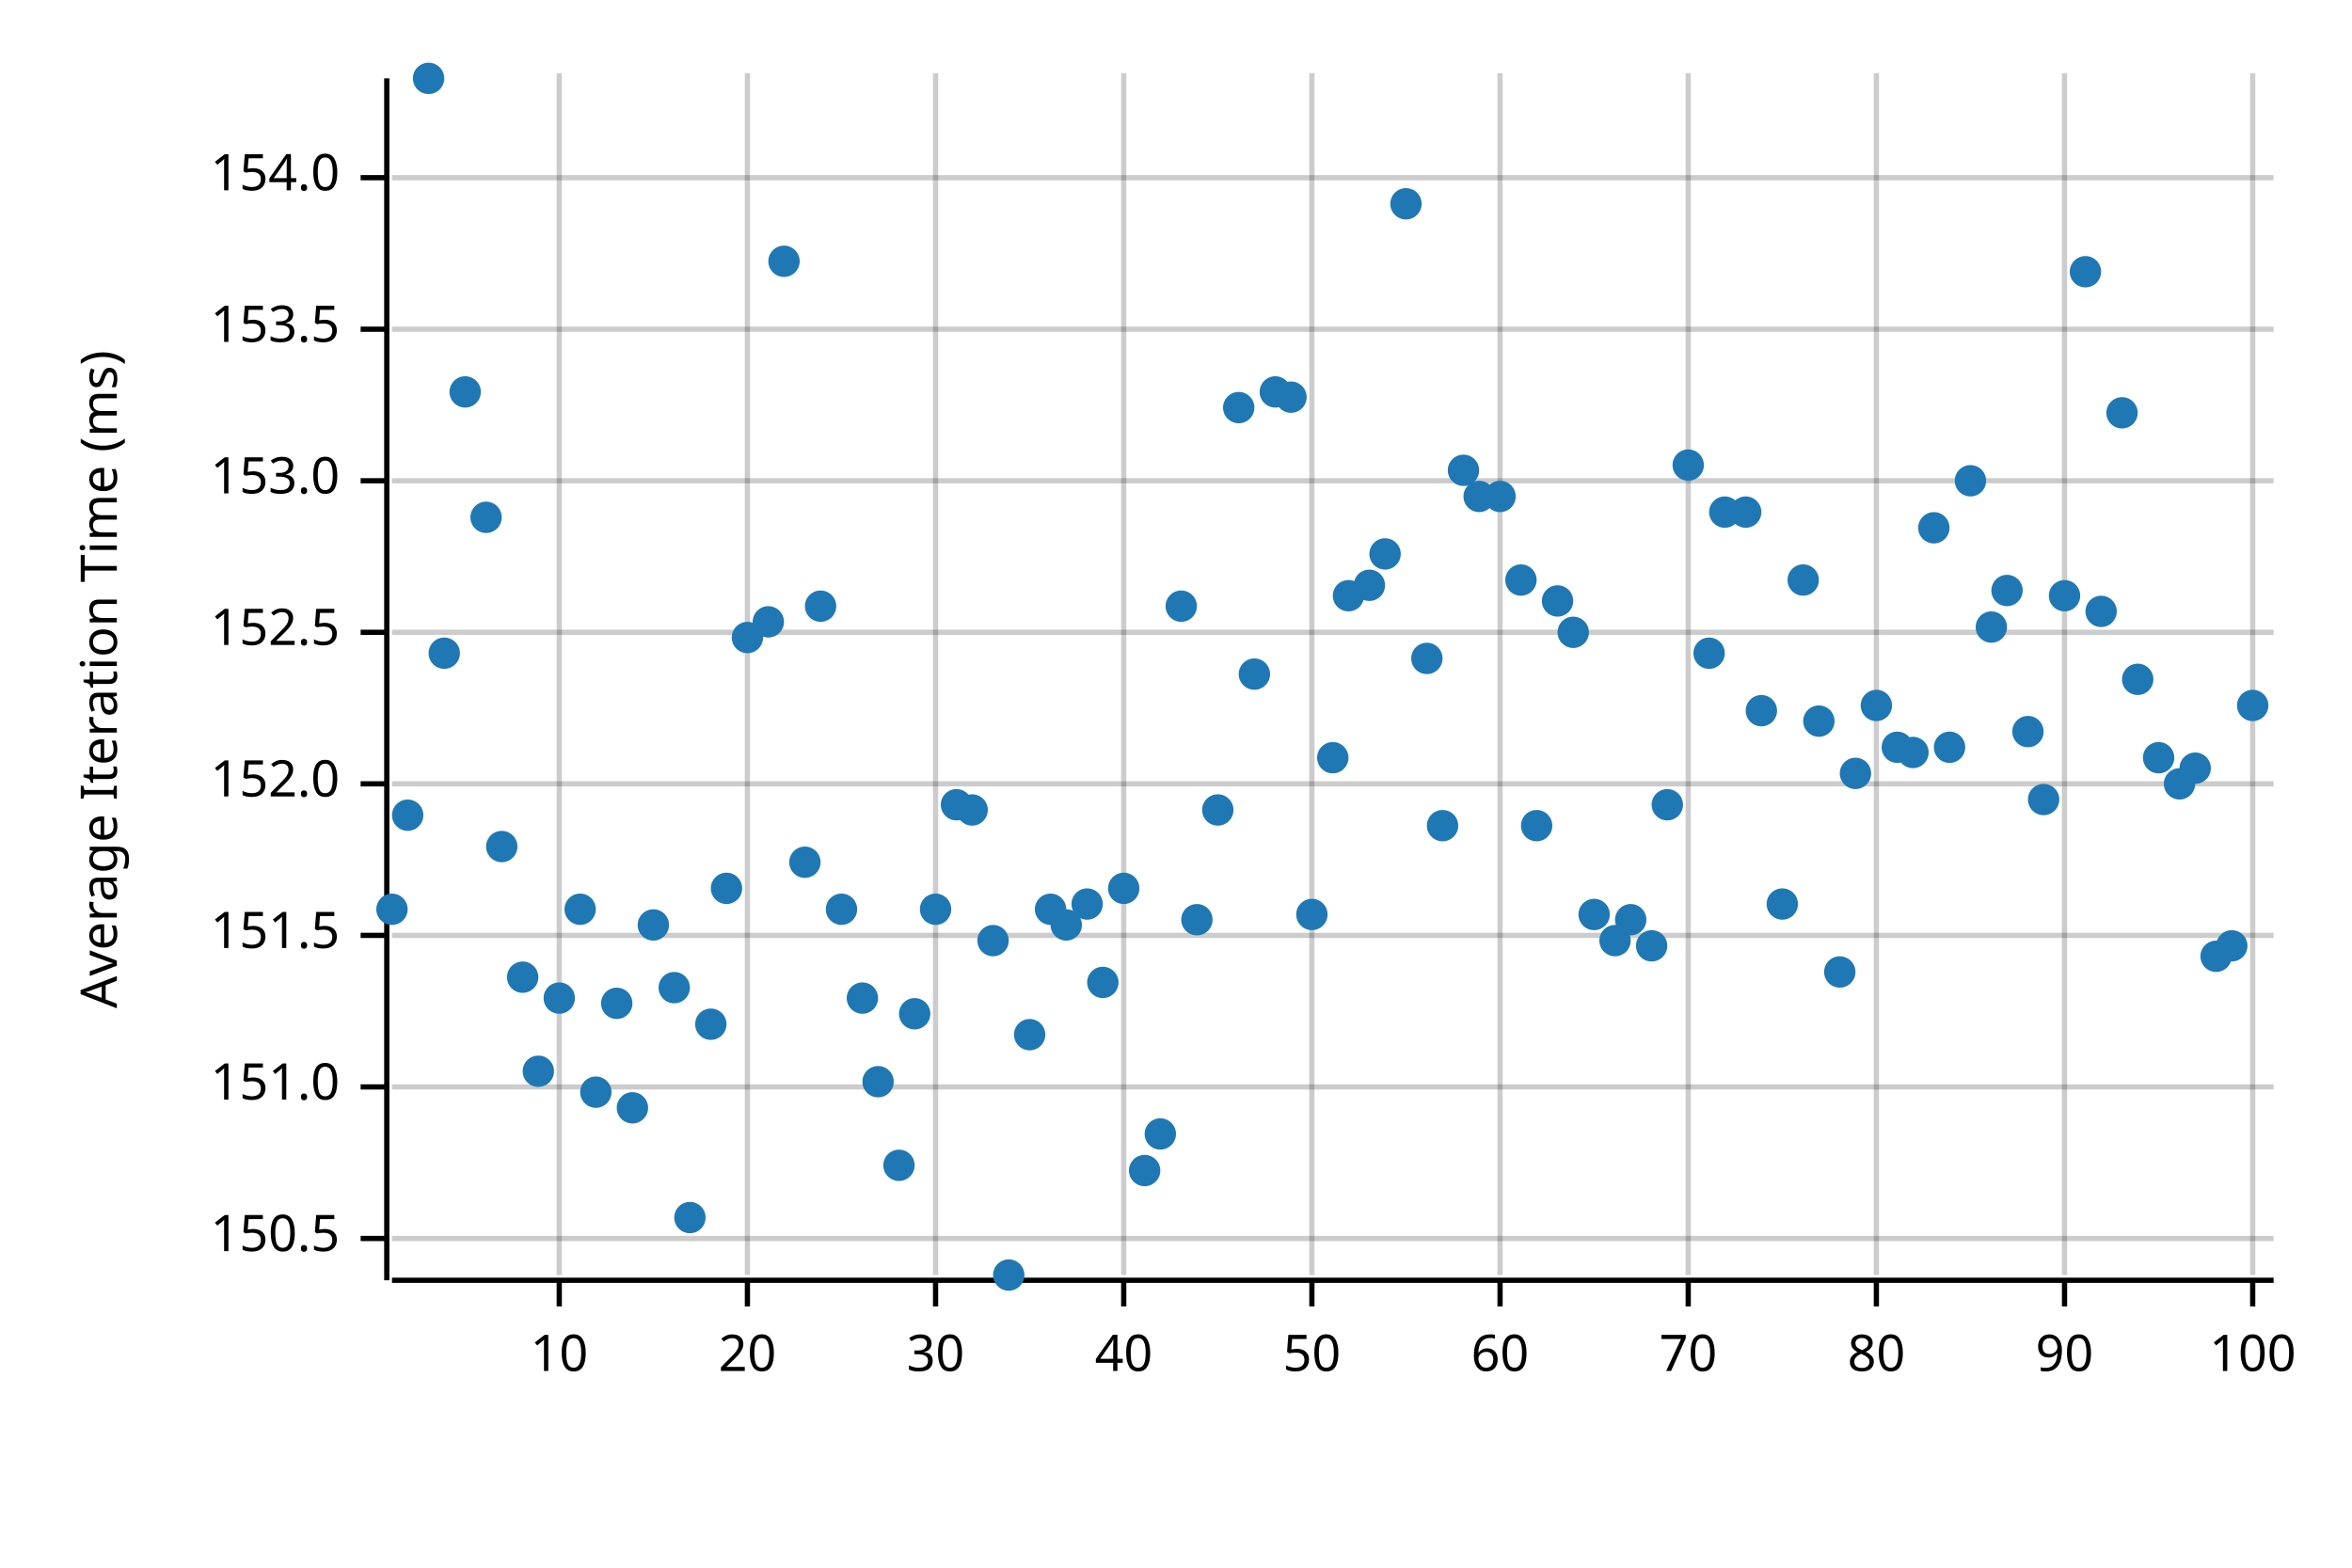
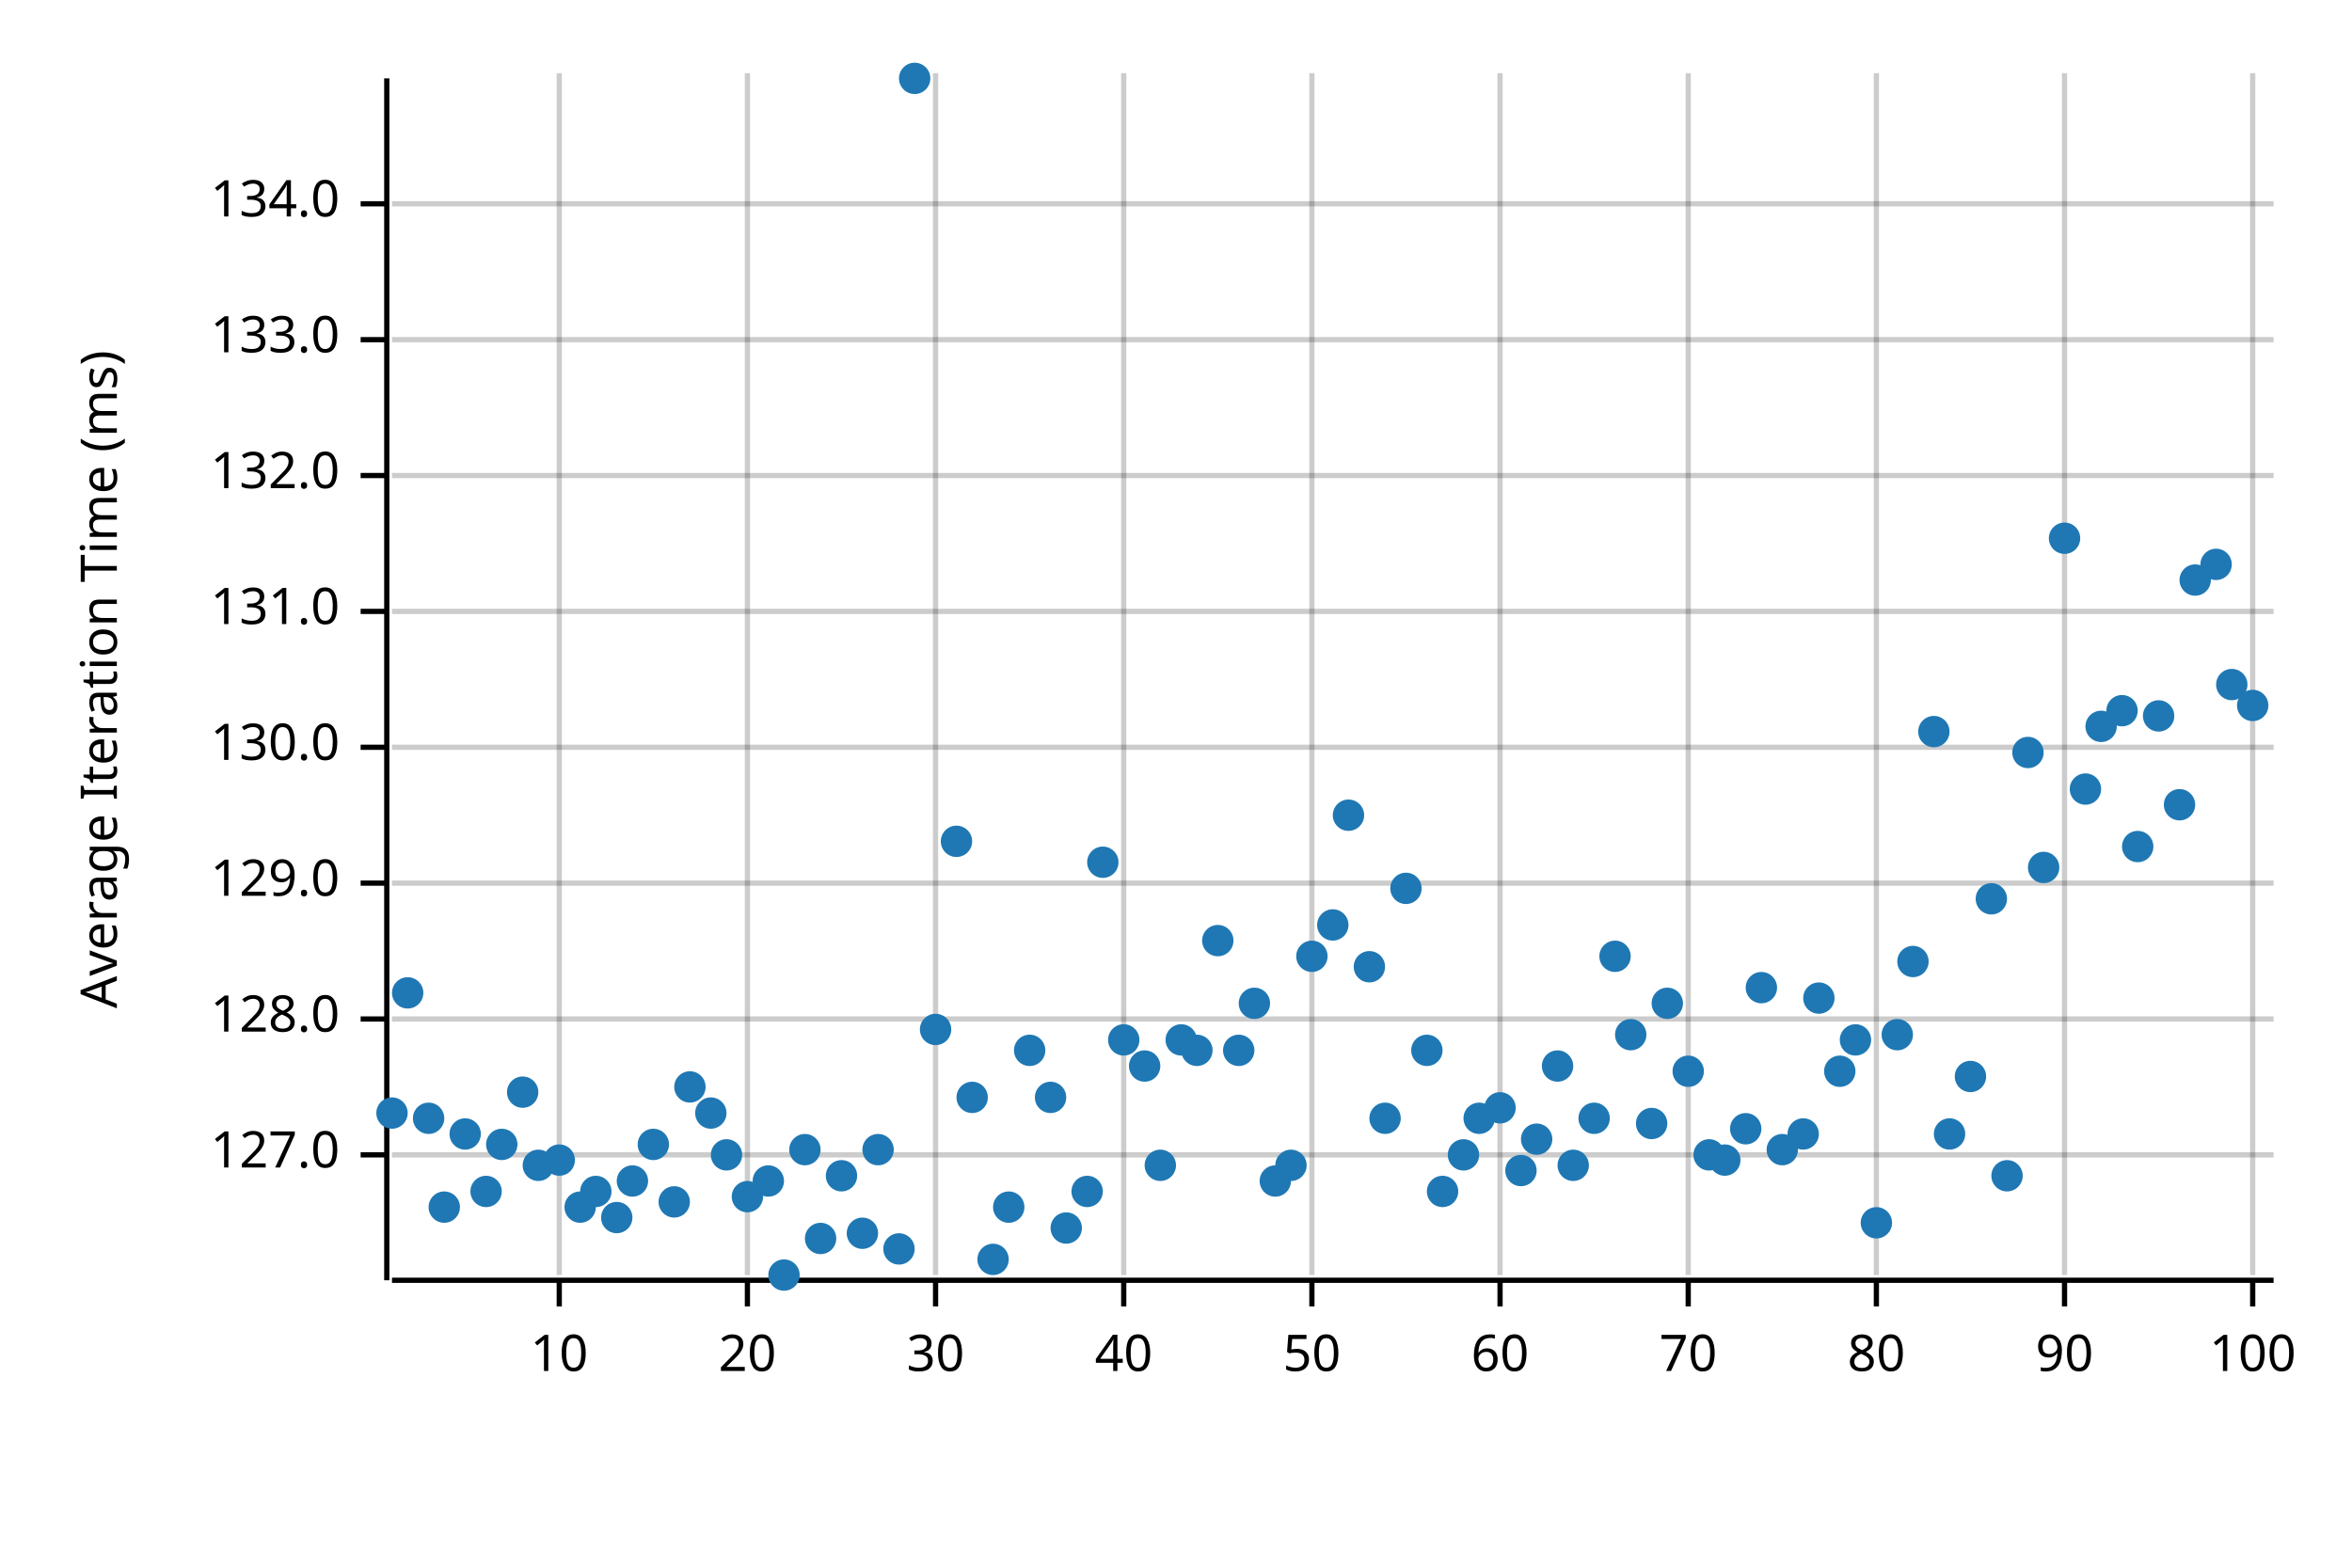
<svg xmlns="http://www.w3.org/2000/svg" width="450" height="300" viewBox="0 0 450 300">
  <text x="15" y="130" dy="0.76em" text-anchor="middle" font-family="sans-serif" font-size="9.677" opacity="1" fill="#000000" transform="rotate(270, 15, 130)">
Average Iteration Time (ms)
</text>
  <line opacity="0.2" stroke="#000000" stroke-width="1" x1="107" y1="244" x2="107" y2="14" />
  <line opacity="0.2" stroke="#000000" stroke-width="1" x1="143" y1="244" x2="143" y2="14" />
  <line opacity="0.2" stroke="#000000" stroke-width="1" x1="179" y1="244" x2="179" y2="14" />
  <line opacity="0.2" stroke="#000000" stroke-width="1" x1="215" y1="244" x2="215" y2="14" />
  <line opacity="0.2" stroke="#000000" stroke-width="1" x1="251" y1="244" x2="251" y2="14" />
  <line opacity="0.2" stroke="#000000" stroke-width="1" x1="287" y1="244" x2="287" y2="14" />
  <line opacity="0.2" stroke="#000000" stroke-width="1" x1="323" y1="244" x2="323" y2="14" />
  <line opacity="0.2" stroke="#000000" stroke-width="1" x1="359" y1="244" x2="359" y2="14" />
  <line opacity="0.2" stroke="#000000" stroke-width="1" x1="395" y1="244" x2="395" y2="14" />
  <line opacity="0.2" stroke="#000000" stroke-width="1" x1="431" y1="244" x2="431" y2="14" />
-   <line opacity="0.2" stroke="#000000" stroke-width="1" x1="75" y1="237" x2="435" y2="237" />
-   <line opacity="0.2" stroke="#000000" stroke-width="1" x1="75" y1="208" x2="435" y2="208" />
-   <line opacity="0.2" stroke="#000000" stroke-width="1" x1="75" y1="179" x2="435" y2="179" />
-   <line opacity="0.2" stroke="#000000" stroke-width="1" x1="75" y1="150" x2="435" y2="150" />
-   <line opacity="0.2" stroke="#000000" stroke-width="1" x1="75" y1="121" x2="435" y2="121" />
-   <line opacity="0.2" stroke="#000000" stroke-width="1" x1="75" y1="92" x2="435" y2="92" />
-   <line opacity="0.2" stroke="#000000" stroke-width="1" x1="75" y1="63" x2="435" y2="63" />
-   <line opacity="0.2" stroke="#000000" stroke-width="1" x1="75" y1="34" x2="435" y2="34" />
+   <line opacity="0.2" stroke="#000000" stroke-width="1" x1="75" y1="221" x2="435" y2="221" />
+   <line opacity="0.2" stroke="#000000" stroke-width="1" x1="75" y1="195" x2="435" y2="195" />
+   <line opacity="0.2" stroke="#000000" stroke-width="1" x1="75" y1="169" x2="435" y2="169" />
+   <line opacity="0.2" stroke="#000000" stroke-width="1" x1="75" y1="143" x2="435" y2="143" />
+   <line opacity="0.2" stroke="#000000" stroke-width="1" x1="75" y1="117" x2="435" y2="117" />
+   <line opacity="0.2" stroke="#000000" stroke-width="1" x1="75" y1="91" x2="435" y2="91" />
+   <line opacity="0.2" stroke="#000000" stroke-width="1" x1="75" y1="65" x2="435" y2="65" />
+   <line opacity="0.2" stroke="#000000" stroke-width="1" x1="75" y1="39" x2="435" y2="39" />
  <polyline fill="none" opacity="1" stroke="#000000" stroke-width="1" points="74,15 74,245 " />
-   <text x="65" y="237" dy="0.5ex" text-anchor="end" font-family="sans-serif" font-size="9.677" opacity="1" fill="#000000">
- 150.5
+   <text x="65" y="221" dy="0.5ex" text-anchor="end" font-family="sans-serif" font-size="9.677" opacity="1" fill="#000000">
+ 127.0
</text>
-   <polyline fill="none" opacity="1" stroke="#000000" stroke-width="1" points="69,237 74,237 " />
-   <text x="65" y="208" dy="0.5ex" text-anchor="end" font-family="sans-serif" font-size="9.677" opacity="1" fill="#000000">
- 151.0
+   <polyline fill="none" opacity="1" stroke="#000000" stroke-width="1" points="69,221 74,221 " />
+   <text x="65" y="195" dy="0.5ex" text-anchor="end" font-family="sans-serif" font-size="9.677" opacity="1" fill="#000000">
+ 128.0
</text>
-   <polyline fill="none" opacity="1" stroke="#000000" stroke-width="1" points="69,208 74,208 " />
-   <text x="65" y="179" dy="0.5ex" text-anchor="end" font-family="sans-serif" font-size="9.677" opacity="1" fill="#000000">
- 151.5
+   <polyline fill="none" opacity="1" stroke="#000000" stroke-width="1" points="69,195 74,195 " />
+   <text x="65" y="169" dy="0.5ex" text-anchor="end" font-family="sans-serif" font-size="9.677" opacity="1" fill="#000000">
+ 129.0
</text>
-   <polyline fill="none" opacity="1" stroke="#000000" stroke-width="1" points="69,179 74,179 " />
-   <text x="65" y="150" dy="0.5ex" text-anchor="end" font-family="sans-serif" font-size="9.677" opacity="1" fill="#000000">
- 152.0
+   <polyline fill="none" opacity="1" stroke="#000000" stroke-width="1" points="69,169 74,169 " />
+   <text x="65" y="143" dy="0.5ex" text-anchor="end" font-family="sans-serif" font-size="9.677" opacity="1" fill="#000000">
+ 130.0
</text>
-   <polyline fill="none" opacity="1" stroke="#000000" stroke-width="1" points="69,150 74,150 " />
-   <text x="65" y="121" dy="0.5ex" text-anchor="end" font-family="sans-serif" font-size="9.677" opacity="1" fill="#000000">
- 152.5
+   <polyline fill="none" opacity="1" stroke="#000000" stroke-width="1" points="69,143 74,143 " />
+   <text x="65" y="117" dy="0.5ex" text-anchor="end" font-family="sans-serif" font-size="9.677" opacity="1" fill="#000000">
+ 131.0
</text>
-   <polyline fill="none" opacity="1" stroke="#000000" stroke-width="1" points="69,121 74,121 " />
-   <text x="65" y="92" dy="0.5ex" text-anchor="end" font-family="sans-serif" font-size="9.677" opacity="1" fill="#000000">
- 153.0
+   <polyline fill="none" opacity="1" stroke="#000000" stroke-width="1" points="69,117 74,117 " />
+   <text x="65" y="91" dy="0.5ex" text-anchor="end" font-family="sans-serif" font-size="9.677" opacity="1" fill="#000000">
+ 132.0
</text>
-   <polyline fill="none" opacity="1" stroke="#000000" stroke-width="1" points="69,92 74,92 " />
-   <text x="65" y="63" dy="0.5ex" text-anchor="end" font-family="sans-serif" font-size="9.677" opacity="1" fill="#000000">
- 153.5
+   <polyline fill="none" opacity="1" stroke="#000000" stroke-width="1" points="69,91 74,91 " />
+   <text x="65" y="65" dy="0.5ex" text-anchor="end" font-family="sans-serif" font-size="9.677" opacity="1" fill="#000000">
+ 133.0
</text>
-   <polyline fill="none" opacity="1" stroke="#000000" stroke-width="1" points="69,63 74,63 " />
-   <text x="65" y="34" dy="0.5ex" text-anchor="end" font-family="sans-serif" font-size="9.677" opacity="1" fill="#000000">
- 154.0
+   <polyline fill="none" opacity="1" stroke="#000000" stroke-width="1" points="69,65 74,65 " />
+   <text x="65" y="39" dy="0.5ex" text-anchor="end" font-family="sans-serif" font-size="9.677" opacity="1" fill="#000000">
+ 134.0
</text>
-   <polyline fill="none" opacity="1" stroke="#000000" stroke-width="1" points="69,34 74,34 " />
+   <polyline fill="none" opacity="1" stroke="#000000" stroke-width="1" points="69,39 74,39 " />
  <polyline fill="none" opacity="1" stroke="#000000" stroke-width="1" points="75,245 435,245 " />
  <text x="107" y="255" dy="0.76em" text-anchor="middle" font-family="sans-serif" font-size="9.677" opacity="1" fill="#000000">
10
</text>
  <polyline fill="none" opacity="1" stroke="#000000" stroke-width="1" points="107,245 107,250 " />
  <text x="143" y="255" dy="0.76em" text-anchor="middle" font-family="sans-serif" font-size="9.677" opacity="1" fill="#000000">
20
</text>
  <polyline fill="none" opacity="1" stroke="#000000" stroke-width="1" points="143,245 143,250 " />
  <text x="179" y="255" dy="0.76em" text-anchor="middle" font-family="sans-serif" font-size="9.677" opacity="1" fill="#000000">
30
</text>
  <polyline fill="none" opacity="1" stroke="#000000" stroke-width="1" points="179,245 179,250 " />
  <text x="215" y="255" dy="0.76em" text-anchor="middle" font-family="sans-serif" font-size="9.677" opacity="1" fill="#000000">
40
</text>
  <polyline fill="none" opacity="1" stroke="#000000" stroke-width="1" points="215,245 215,250 " />
  <text x="251" y="255" dy="0.76em" text-anchor="middle" font-family="sans-serif" font-size="9.677" opacity="1" fill="#000000">
50
</text>
  <polyline fill="none" opacity="1" stroke="#000000" stroke-width="1" points="251,245 251,250 " />
  <text x="287" y="255" dy="0.76em" text-anchor="middle" font-family="sans-serif" font-size="9.677" opacity="1" fill="#000000">
60
</text>
  <polyline fill="none" opacity="1" stroke="#000000" stroke-width="1" points="287,245 287,250 " />
  <text x="323" y="255" dy="0.76em" text-anchor="middle" font-family="sans-serif" font-size="9.677" opacity="1" fill="#000000">
70
</text>
  <polyline fill="none" opacity="1" stroke="#000000" stroke-width="1" points="323,245 323,250 " />
  <text x="359" y="255" dy="0.76em" text-anchor="middle" font-family="sans-serif" font-size="9.677" opacity="1" fill="#000000">
80
</text>
  <polyline fill="none" opacity="1" stroke="#000000" stroke-width="1" points="359,245 359,250 " />
  <text x="395" y="255" dy="0.76em" text-anchor="middle" font-family="sans-serif" font-size="9.677" opacity="1" fill="#000000">
90
</text>
  <polyline fill="none" opacity="1" stroke="#000000" stroke-width="1" points="395,245 395,250 " />
  <text x="431" y="255" dy="0.76em" text-anchor="middle" font-family="sans-serif" font-size="9.677" opacity="1" fill="#000000">
100
</text>
  <polyline fill="none" opacity="1" stroke="#000000" stroke-width="1" points="431,245 431,250 " />
-   <circle cx="75" cy="174" r="3" opacity="1" fill="#1F78B4" stroke="none" stroke-width="1" />
-   <circle cx="78" cy="156" r="3" opacity="1" fill="#1F78B4" stroke="none" stroke-width="1" />
-   <circle cx="82" cy="15" r="3" opacity="1" fill="#1F78B4" stroke="none" stroke-width="1" />
-   <circle cx="85" cy="125" r="3" opacity="1" fill="#1F78B4" stroke="none" stroke-width="1" />
-   <circle cx="89" cy="75" r="3" opacity="1" fill="#1F78B4" stroke="none" stroke-width="1" />
-   <circle cx="93" cy="99" r="3" opacity="1" fill="#1F78B4" stroke="none" stroke-width="1" />
-   <circle cx="96" cy="162" r="3" opacity="1" fill="#1F78B4" stroke="none" stroke-width="1" />
-   <circle cx="100" cy="187" r="3" opacity="1" fill="#1F78B4" stroke="none" stroke-width="1" />
-   <circle cx="103" cy="205" r="3" opacity="1" fill="#1F78B4" stroke="none" stroke-width="1" />
-   <circle cx="107" cy="191" r="3" opacity="1" fill="#1F78B4" stroke="none" stroke-width="1" />
-   <circle cx="111" cy="174" r="3" opacity="1" fill="#1F78B4" stroke="none" stroke-width="1" />
-   <circle cx="114" cy="209" r="3" opacity="1" fill="#1F78B4" stroke="none" stroke-width="1" />
-   <circle cx="118" cy="192" r="3" opacity="1" fill="#1F78B4" stroke="none" stroke-width="1" />
-   <circle cx="121" cy="212" r="3" opacity="1" fill="#1F78B4" stroke="none" stroke-width="1" />
-   <circle cx="125" cy="177" r="3" opacity="1" fill="#1F78B4" stroke="none" stroke-width="1" />
-   <circle cx="129" cy="189" r="3" opacity="1" fill="#1F78B4" stroke="none" stroke-width="1" />
-   <circle cx="132" cy="233" r="3" opacity="1" fill="#1F78B4" stroke="none" stroke-width="1" />
-   <circle cx="136" cy="196" r="3" opacity="1" fill="#1F78B4" stroke="none" stroke-width="1" />
-   <circle cx="139" cy="170" r="3" opacity="1" fill="#1F78B4" stroke="none" stroke-width="1" />
-   <circle cx="143" cy="122" r="3" opacity="1" fill="#1F78B4" stroke="none" stroke-width="1" />
-   <circle cx="147" cy="119" r="3" opacity="1" fill="#1F78B4" stroke="none" stroke-width="1" />
-   <circle cx="150" cy="50" r="3" opacity="1" fill="#1F78B4" stroke="none" stroke-width="1" />
-   <circle cx="154" cy="165" r="3" opacity="1" fill="#1F78B4" stroke="none" stroke-width="1" />
-   <circle cx="157" cy="116" r="3" opacity="1" fill="#1F78B4" stroke="none" stroke-width="1" />
-   <circle cx="161" cy="174" r="3" opacity="1" fill="#1F78B4" stroke="none" stroke-width="1" />
-   <circle cx="165" cy="191" r="3" opacity="1" fill="#1F78B4" stroke="none" stroke-width="1" />
-   <circle cx="168" cy="207" r="3" opacity="1" fill="#1F78B4" stroke="none" stroke-width="1" />
-   <circle cx="172" cy="223" r="3" opacity="1" fill="#1F78B4" stroke="none" stroke-width="1" />
-   <circle cx="175" cy="194" r="3" opacity="1" fill="#1F78B4" stroke="none" stroke-width="1" />
-   <circle cx="179" cy="174" r="3" opacity="1" fill="#1F78B4" stroke="none" stroke-width="1" />
-   <circle cx="183" cy="154" r="3" opacity="1" fill="#1F78B4" stroke="none" stroke-width="1" />
-   <circle cx="186" cy="155" r="3" opacity="1" fill="#1F78B4" stroke="none" stroke-width="1" />
-   <circle cx="190" cy="180" r="3" opacity="1" fill="#1F78B4" stroke="none" stroke-width="1" />
-   <circle cx="193" cy="244" r="3" opacity="1" fill="#1F78B4" stroke="none" stroke-width="1" />
-   <circle cx="197" cy="198" r="3" opacity="1" fill="#1F78B4" stroke="none" stroke-width="1" />
-   <circle cx="201" cy="174" r="3" opacity="1" fill="#1F78B4" stroke="none" stroke-width="1" />
-   <circle cx="204" cy="177" r="3" opacity="1" fill="#1F78B4" stroke="none" stroke-width="1" />
-   <circle cx="208" cy="173" r="3" opacity="1" fill="#1F78B4" stroke="none" stroke-width="1" />
-   <circle cx="211" cy="188" r="3" opacity="1" fill="#1F78B4" stroke="none" stroke-width="1" />
-   <circle cx="215" cy="170" r="3" opacity="1" fill="#1F78B4" stroke="none" stroke-width="1" />
-   <circle cx="219" cy="224" r="3" opacity="1" fill="#1F78B4" stroke="none" stroke-width="1" />
-   <circle cx="222" cy="217" r="3" opacity="1" fill="#1F78B4" stroke="none" stroke-width="1" />
-   <circle cx="226" cy="116" r="3" opacity="1" fill="#1F78B4" stroke="none" stroke-width="1" />
-   <circle cx="229" cy="176" r="3" opacity="1" fill="#1F78B4" stroke="none" stroke-width="1" />
-   <circle cx="233" cy="155" r="3" opacity="1" fill="#1F78B4" stroke="none" stroke-width="1" />
-   <circle cx="237" cy="78" r="3" opacity="1" fill="#1F78B4" stroke="none" stroke-width="1" />
-   <circle cx="240" cy="129" r="3" opacity="1" fill="#1F78B4" stroke="none" stroke-width="1" />
-   <circle cx="244" cy="75" r="3" opacity="1" fill="#1F78B4" stroke="none" stroke-width="1" />
-   <circle cx="247" cy="76" r="3" opacity="1" fill="#1F78B4" stroke="none" stroke-width="1" />
-   <circle cx="251" cy="175" r="3" opacity="1" fill="#1F78B4" stroke="none" stroke-width="1" />
-   <circle cx="255" cy="145" r="3" opacity="1" fill="#1F78B4" stroke="none" stroke-width="1" />
-   <circle cx="258" cy="114" r="3" opacity="1" fill="#1F78B4" stroke="none" stroke-width="1" />
-   <circle cx="262" cy="112" r="3" opacity="1" fill="#1F78B4" stroke="none" stroke-width="1" />
-   <circle cx="265" cy="106" r="3" opacity="1" fill="#1F78B4" stroke="none" stroke-width="1" />
-   <circle cx="269" cy="39" r="3" opacity="1" fill="#1F78B4" stroke="none" stroke-width="1" />
-   <circle cx="273" cy="126" r="3" opacity="1" fill="#1F78B4" stroke="none" stroke-width="1" />
-   <circle cx="276" cy="158" r="3" opacity="1" fill="#1F78B4" stroke="none" stroke-width="1" />
-   <circle cx="280" cy="90" r="3" opacity="1" fill="#1F78B4" stroke="none" stroke-width="1" />
-   <circle cx="283" cy="95" r="3" opacity="1" fill="#1F78B4" stroke="none" stroke-width="1" />
-   <circle cx="287" cy="95" r="3" opacity="1" fill="#1F78B4" stroke="none" stroke-width="1" />
-   <circle cx="291" cy="111" r="3" opacity="1" fill="#1F78B4" stroke="none" stroke-width="1" />
-   <circle cx="294" cy="158" r="3" opacity="1" fill="#1F78B4" stroke="none" stroke-width="1" />
-   <circle cx="298" cy="115" r="3" opacity="1" fill="#1F78B4" stroke="none" stroke-width="1" />
-   <circle cx="301" cy="121" r="3" opacity="1" fill="#1F78B4" stroke="none" stroke-width="1" />
-   <circle cx="305" cy="175" r="3" opacity="1" fill="#1F78B4" stroke="none" stroke-width="1" />
-   <circle cx="309" cy="180" r="3" opacity="1" fill="#1F78B4" stroke="none" stroke-width="1" />
-   <circle cx="312" cy="176" r="3" opacity="1" fill="#1F78B4" stroke="none" stroke-width="1" />
-   <circle cx="316" cy="181" r="3" opacity="1" fill="#1F78B4" stroke="none" stroke-width="1" />
-   <circle cx="319" cy="154" r="3" opacity="1" fill="#1F78B4" stroke="none" stroke-width="1" />
-   <circle cx="323" cy="89" r="3" opacity="1" fill="#1F78B4" stroke="none" stroke-width="1" />
-   <circle cx="327" cy="125" r="3" opacity="1" fill="#1F78B4" stroke="none" stroke-width="1" />
-   <circle cx="330" cy="98" r="3" opacity="1" fill="#1F78B4" stroke="none" stroke-width="1" />
-   <circle cx="334" cy="98" r="3" opacity="1" fill="#1F78B4" stroke="none" stroke-width="1" />
-   <circle cx="337" cy="136" r="3" opacity="1" fill="#1F78B4" stroke="none" stroke-width="1" />
-   <circle cx="341" cy="173" r="3" opacity="1" fill="#1F78B4" stroke="none" stroke-width="1" />
-   <circle cx="345" cy="111" r="3" opacity="1" fill="#1F78B4" stroke="none" stroke-width="1" />
-   <circle cx="348" cy="138" r="3" opacity="1" fill="#1F78B4" stroke="none" stroke-width="1" />
-   <circle cx="352" cy="186" r="3" opacity="1" fill="#1F78B4" stroke="none" stroke-width="1" />
-   <circle cx="355" cy="148" r="3" opacity="1" fill="#1F78B4" stroke="none" stroke-width="1" />
-   <circle cx="359" cy="135" r="3" opacity="1" fill="#1F78B4" stroke="none" stroke-width="1" />
-   <circle cx="363" cy="143" r="3" opacity="1" fill="#1F78B4" stroke="none" stroke-width="1" />
-   <circle cx="366" cy="144" r="3" opacity="1" fill="#1F78B4" stroke="none" stroke-width="1" />
-   <circle cx="370" cy="101" r="3" opacity="1" fill="#1F78B4" stroke="none" stroke-width="1" />
-   <circle cx="373" cy="143" r="3" opacity="1" fill="#1F78B4" stroke="none" stroke-width="1" />
-   <circle cx="377" cy="92" r="3" opacity="1" fill="#1F78B4" stroke="none" stroke-width="1" />
-   <circle cx="381" cy="120" r="3" opacity="1" fill="#1F78B4" stroke="none" stroke-width="1" />
-   <circle cx="384" cy="113" r="3" opacity="1" fill="#1F78B4" stroke="none" stroke-width="1" />
-   <circle cx="388" cy="140" r="3" opacity="1" fill="#1F78B4" stroke="none" stroke-width="1" />
-   <circle cx="391" cy="153" r="3" opacity="1" fill="#1F78B4" stroke="none" stroke-width="1" />
-   <circle cx="395" cy="114" r="3" opacity="1" fill="#1F78B4" stroke="none" stroke-width="1" />
-   <circle cx="399" cy="52" r="3" opacity="1" fill="#1F78B4" stroke="none" stroke-width="1" />
-   <circle cx="402" cy="117" r="3" opacity="1" fill="#1F78B4" stroke="none" stroke-width="1" />
-   <circle cx="406" cy="79" r="3" opacity="1" fill="#1F78B4" stroke="none" stroke-width="1" />
-   <circle cx="409" cy="130" r="3" opacity="1" fill="#1F78B4" stroke="none" stroke-width="1" />
-   <circle cx="413" cy="145" r="3" opacity="1" fill="#1F78B4" stroke="none" stroke-width="1" />
-   <circle cx="417" cy="150" r="3" opacity="1" fill="#1F78B4" stroke="none" stroke-width="1" />
-   <circle cx="420" cy="147" r="3" opacity="1" fill="#1F78B4" stroke="none" stroke-width="1" />
-   <circle cx="424" cy="183" r="3" opacity="1" fill="#1F78B4" stroke="none" stroke-width="1" />
-   <circle cx="427" cy="181" r="3" opacity="1" fill="#1F78B4" stroke="none" stroke-width="1" />
+   <circle cx="75" cy="213" r="3" opacity="1" fill="#1F78B4" stroke="none" stroke-width="1" />
+   <circle cx="78" cy="190" r="3" opacity="1" fill="#1F78B4" stroke="none" stroke-width="1" />
+   <circle cx="82" cy="214" r="3" opacity="1" fill="#1F78B4" stroke="none" stroke-width="1" />
+   <circle cx="85" cy="231" r="3" opacity="1" fill="#1F78B4" stroke="none" stroke-width="1" />
+   <circle cx="89" cy="217" r="3" opacity="1" fill="#1F78B4" stroke="none" stroke-width="1" />
+   <circle cx="93" cy="228" r="3" opacity="1" fill="#1F78B4" stroke="none" stroke-width="1" />
+   <circle cx="96" cy="219" r="3" opacity="1" fill="#1F78B4" stroke="none" stroke-width="1" />
+   <circle cx="100" cy="209" r="3" opacity="1" fill="#1F78B4" stroke="none" stroke-width="1" />
+   <circle cx="103" cy="223" r="3" opacity="1" fill="#1F78B4" stroke="none" stroke-width="1" />
+   <circle cx="107" cy="222" r="3" opacity="1" fill="#1F78B4" stroke="none" stroke-width="1" />
+   <circle cx="111" cy="231" r="3" opacity="1" fill="#1F78B4" stroke="none" stroke-width="1" />
+   <circle cx="114" cy="228" r="3" opacity="1" fill="#1F78B4" stroke="none" stroke-width="1" />
+   <circle cx="118" cy="233" r="3" opacity="1" fill="#1F78B4" stroke="none" stroke-width="1" />
+   <circle cx="121" cy="226" r="3" opacity="1" fill="#1F78B4" stroke="none" stroke-width="1" />
+   <circle cx="125" cy="219" r="3" opacity="1" fill="#1F78B4" stroke="none" stroke-width="1" />
+   <circle cx="129" cy="230" r="3" opacity="1" fill="#1F78B4" stroke="none" stroke-width="1" />
+   <circle cx="132" cy="208" r="3" opacity="1" fill="#1F78B4" stroke="none" stroke-width="1" />
+   <circle cx="136" cy="213" r="3" opacity="1" fill="#1F78B4" stroke="none" stroke-width="1" />
+   <circle cx="139" cy="221" r="3" opacity="1" fill="#1F78B4" stroke="none" stroke-width="1" />
+   <circle cx="143" cy="229" r="3" opacity="1" fill="#1F78B4" stroke="none" stroke-width="1" />
+   <circle cx="147" cy="226" r="3" opacity="1" fill="#1F78B4" stroke="none" stroke-width="1" />
+   <circle cx="150" cy="244" r="3" opacity="1" fill="#1F78B4" stroke="none" stroke-width="1" />
+   <circle cx="154" cy="220" r="3" opacity="1" fill="#1F78B4" stroke="none" stroke-width="1" />
+   <circle cx="157" cy="237" r="3" opacity="1" fill="#1F78B4" stroke="none" stroke-width="1" />
+   <circle cx="161" cy="225" r="3" opacity="1" fill="#1F78B4" stroke="none" stroke-width="1" />
+   <circle cx="165" cy="236" r="3" opacity="1" fill="#1F78B4" stroke="none" stroke-width="1" />
+   <circle cx="168" cy="220" r="3" opacity="1" fill="#1F78B4" stroke="none" stroke-width="1" />
+   <circle cx="172" cy="239" r="3" opacity="1" fill="#1F78B4" stroke="none" stroke-width="1" />
+   <circle cx="175" cy="15" r="3" opacity="1" fill="#1F78B4" stroke="none" stroke-width="1" />
+   <circle cx="179" cy="197" r="3" opacity="1" fill="#1F78B4" stroke="none" stroke-width="1" />
+   <circle cx="183" cy="161" r="3" opacity="1" fill="#1F78B4" stroke="none" stroke-width="1" />
+   <circle cx="186" cy="210" r="3" opacity="1" fill="#1F78B4" stroke="none" stroke-width="1" />
+   <circle cx="190" cy="241" r="3" opacity="1" fill="#1F78B4" stroke="none" stroke-width="1" />
+   <circle cx="193" cy="231" r="3" opacity="1" fill="#1F78B4" stroke="none" stroke-width="1" />
+   <circle cx="197" cy="201" r="3" opacity="1" fill="#1F78B4" stroke="none" stroke-width="1" />
+   <circle cx="201" cy="210" r="3" opacity="1" fill="#1F78B4" stroke="none" stroke-width="1" />
+   <circle cx="204" cy="235" r="3" opacity="1" fill="#1F78B4" stroke="none" stroke-width="1" />
+   <circle cx="208" cy="228" r="3" opacity="1" fill="#1F78B4" stroke="none" stroke-width="1" />
+   <circle cx="211" cy="165" r="3" opacity="1" fill="#1F78B4" stroke="none" stroke-width="1" />
+   <circle cx="215" cy="199" r="3" opacity="1" fill="#1F78B4" stroke="none" stroke-width="1" />
+   <circle cx="219" cy="204" r="3" opacity="1" fill="#1F78B4" stroke="none" stroke-width="1" />
+   <circle cx="222" cy="223" r="3" opacity="1" fill="#1F78B4" stroke="none" stroke-width="1" />
+   <circle cx="226" cy="199" r="3" opacity="1" fill="#1F78B4" stroke="none" stroke-width="1" />
+   <circle cx="229" cy="201" r="3" opacity="1" fill="#1F78B4" stroke="none" stroke-width="1" />
+   <circle cx="233" cy="180" r="3" opacity="1" fill="#1F78B4" stroke="none" stroke-width="1" />
+   <circle cx="237" cy="201" r="3" opacity="1" fill="#1F78B4" stroke="none" stroke-width="1" />
+   <circle cx="240" cy="192" r="3" opacity="1" fill="#1F78B4" stroke="none" stroke-width="1" />
+   <circle cx="244" cy="226" r="3" opacity="1" fill="#1F78B4" stroke="none" stroke-width="1" />
+   <circle cx="247" cy="223" r="3" opacity="1" fill="#1F78B4" stroke="none" stroke-width="1" />
+   <circle cx="251" cy="183" r="3" opacity="1" fill="#1F78B4" stroke="none" stroke-width="1" />
+   <circle cx="255" cy="177" r="3" opacity="1" fill="#1F78B4" stroke="none" stroke-width="1" />
+   <circle cx="258" cy="156" r="3" opacity="1" fill="#1F78B4" stroke="none" stroke-width="1" />
+   <circle cx="262" cy="185" r="3" opacity="1" fill="#1F78B4" stroke="none" stroke-width="1" />
+   <circle cx="265" cy="214" r="3" opacity="1" fill="#1F78B4" stroke="none" stroke-width="1" />
+   <circle cx="269" cy="170" r="3" opacity="1" fill="#1F78B4" stroke="none" stroke-width="1" />
+   <circle cx="273" cy="201" r="3" opacity="1" fill="#1F78B4" stroke="none" stroke-width="1" />
+   <circle cx="276" cy="228" r="3" opacity="1" fill="#1F78B4" stroke="none" stroke-width="1" />
+   <circle cx="280" cy="221" r="3" opacity="1" fill="#1F78B4" stroke="none" stroke-width="1" />
+   <circle cx="283" cy="214" r="3" opacity="1" fill="#1F78B4" stroke="none" stroke-width="1" />
+   <circle cx="287" cy="212" r="3" opacity="1" fill="#1F78B4" stroke="none" stroke-width="1" />
+   <circle cx="291" cy="224" r="3" opacity="1" fill="#1F78B4" stroke="none" stroke-width="1" />
+   <circle cx="294" cy="218" r="3" opacity="1" fill="#1F78B4" stroke="none" stroke-width="1" />
+   <circle cx="298" cy="204" r="3" opacity="1" fill="#1F78B4" stroke="none" stroke-width="1" />
+   <circle cx="301" cy="223" r="3" opacity="1" fill="#1F78B4" stroke="none" stroke-width="1" />
+   <circle cx="305" cy="214" r="3" opacity="1" fill="#1F78B4" stroke="none" stroke-width="1" />
+   <circle cx="309" cy="183" r="3" opacity="1" fill="#1F78B4" stroke="none" stroke-width="1" />
+   <circle cx="312" cy="198" r="3" opacity="1" fill="#1F78B4" stroke="none" stroke-width="1" />
+   <circle cx="316" cy="215" r="3" opacity="1" fill="#1F78B4" stroke="none" stroke-width="1" />
+   <circle cx="319" cy="192" r="3" opacity="1" fill="#1F78B4" stroke="none" stroke-width="1" />
+   <circle cx="323" cy="205" r="3" opacity="1" fill="#1F78B4" stroke="none" stroke-width="1" />
+   <circle cx="327" cy="221" r="3" opacity="1" fill="#1F78B4" stroke="none" stroke-width="1" />
+   <circle cx="330" cy="222" r="3" opacity="1" fill="#1F78B4" stroke="none" stroke-width="1" />
+   <circle cx="334" cy="216" r="3" opacity="1" fill="#1F78B4" stroke="none" stroke-width="1" />
+   <circle cx="337" cy="189" r="3" opacity="1" fill="#1F78B4" stroke="none" stroke-width="1" />
+   <circle cx="341" cy="220" r="3" opacity="1" fill="#1F78B4" stroke="none" stroke-width="1" />
+   <circle cx="345" cy="217" r="3" opacity="1" fill="#1F78B4" stroke="none" stroke-width="1" />
+   <circle cx="348" cy="191" r="3" opacity="1" fill="#1F78B4" stroke="none" stroke-width="1" />
+   <circle cx="352" cy="205" r="3" opacity="1" fill="#1F78B4" stroke="none" stroke-width="1" />
+   <circle cx="355" cy="199" r="3" opacity="1" fill="#1F78B4" stroke="none" stroke-width="1" />
+   <circle cx="359" cy="234" r="3" opacity="1" fill="#1F78B4" stroke="none" stroke-width="1" />
+   <circle cx="363" cy="198" r="3" opacity="1" fill="#1F78B4" stroke="none" stroke-width="1" />
+   <circle cx="366" cy="184" r="3" opacity="1" fill="#1F78B4" stroke="none" stroke-width="1" />
+   <circle cx="370" cy="140" r="3" opacity="1" fill="#1F78B4" stroke="none" stroke-width="1" />
+   <circle cx="373" cy="217" r="3" opacity="1" fill="#1F78B4" stroke="none" stroke-width="1" />
+   <circle cx="377" cy="206" r="3" opacity="1" fill="#1F78B4" stroke="none" stroke-width="1" />
+   <circle cx="381" cy="172" r="3" opacity="1" fill="#1F78B4" stroke="none" stroke-width="1" />
+   <circle cx="384" cy="225" r="3" opacity="1" fill="#1F78B4" stroke="none" stroke-width="1" />
+   <circle cx="388" cy="144" r="3" opacity="1" fill="#1F78B4" stroke="none" stroke-width="1" />
+   <circle cx="391" cy="166" r="3" opacity="1" fill="#1F78B4" stroke="none" stroke-width="1" />
+   <circle cx="395" cy="103" r="3" opacity="1" fill="#1F78B4" stroke="none" stroke-width="1" />
+   <circle cx="399" cy="151" r="3" opacity="1" fill="#1F78B4" stroke="none" stroke-width="1" />
+   <circle cx="402" cy="139" r="3" opacity="1" fill="#1F78B4" stroke="none" stroke-width="1" />
+   <circle cx="406" cy="136" r="3" opacity="1" fill="#1F78B4" stroke="none" stroke-width="1" />
+   <circle cx="409" cy="162" r="3" opacity="1" fill="#1F78B4" stroke="none" stroke-width="1" />
+   <circle cx="413" cy="137" r="3" opacity="1" fill="#1F78B4" stroke="none" stroke-width="1" />
+   <circle cx="417" cy="154" r="3" opacity="1" fill="#1F78B4" stroke="none" stroke-width="1" />
+   <circle cx="420" cy="111" r="3" opacity="1" fill="#1F78B4" stroke="none" stroke-width="1" />
+   <circle cx="424" cy="108" r="3" opacity="1" fill="#1F78B4" stroke="none" stroke-width="1" />
+   <circle cx="427" cy="131" r="3" opacity="1" fill="#1F78B4" stroke="none" stroke-width="1" />
  <circle cx="431" cy="135" r="3" opacity="1" fill="#1F78B4" stroke="none" stroke-width="1" />
</svg>
